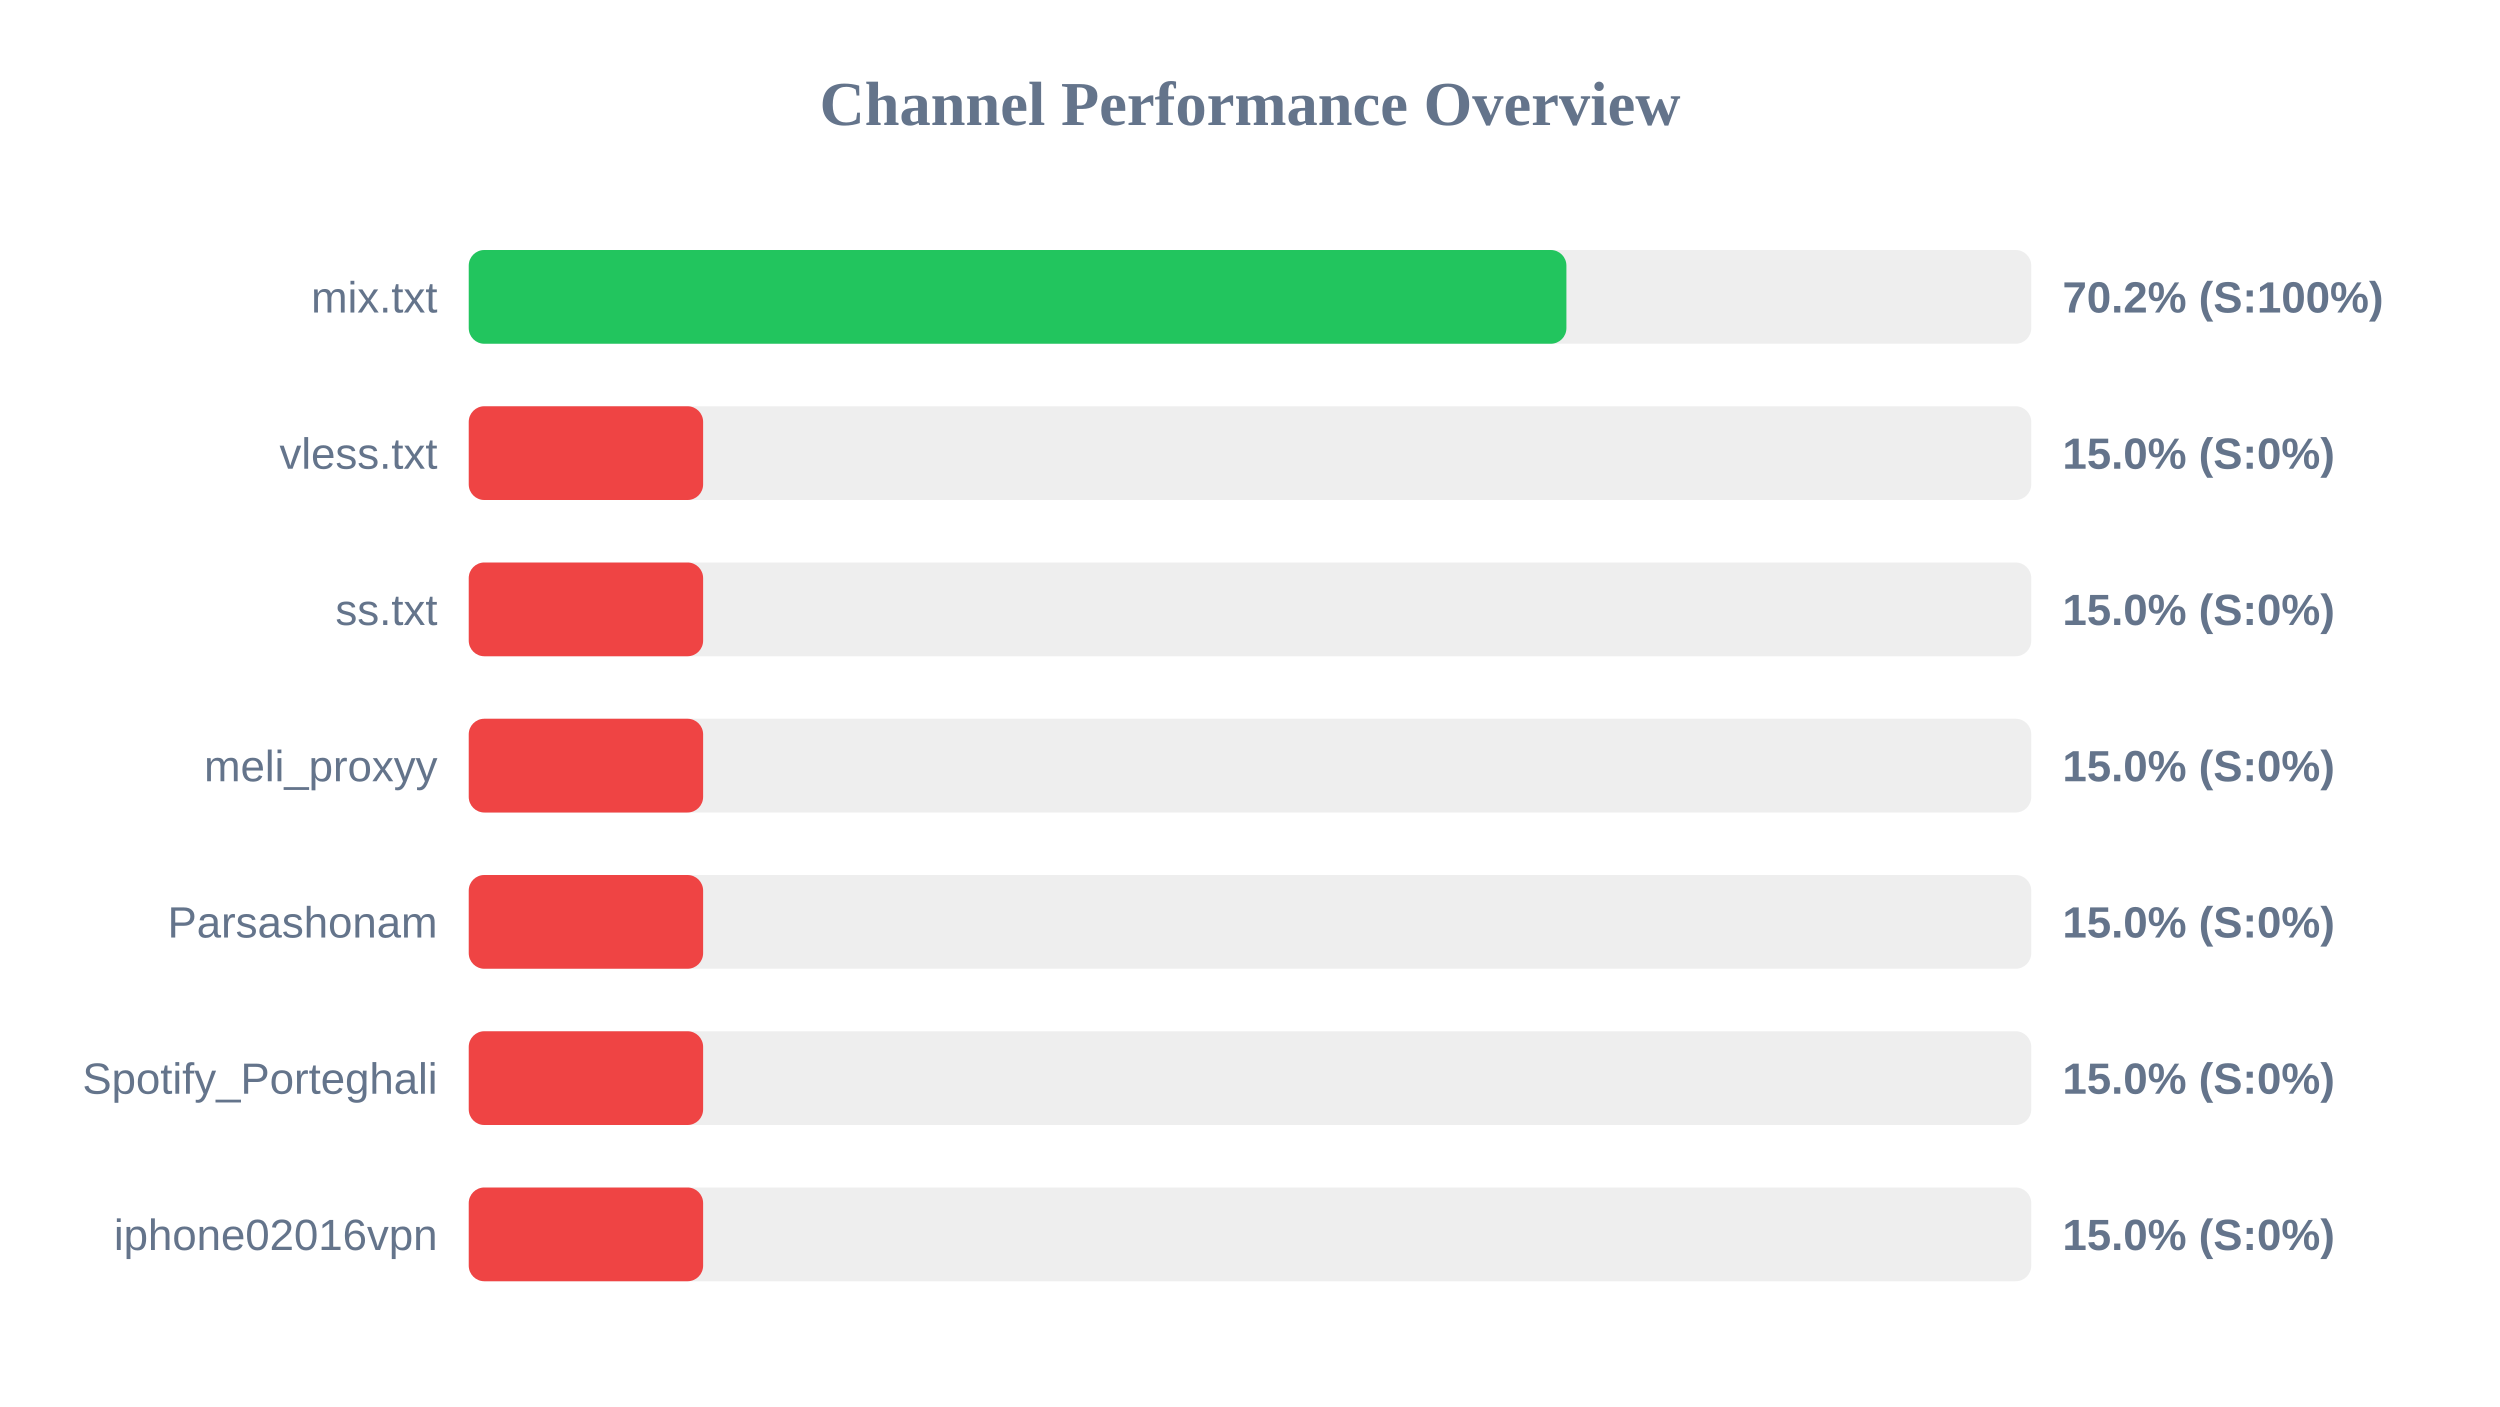
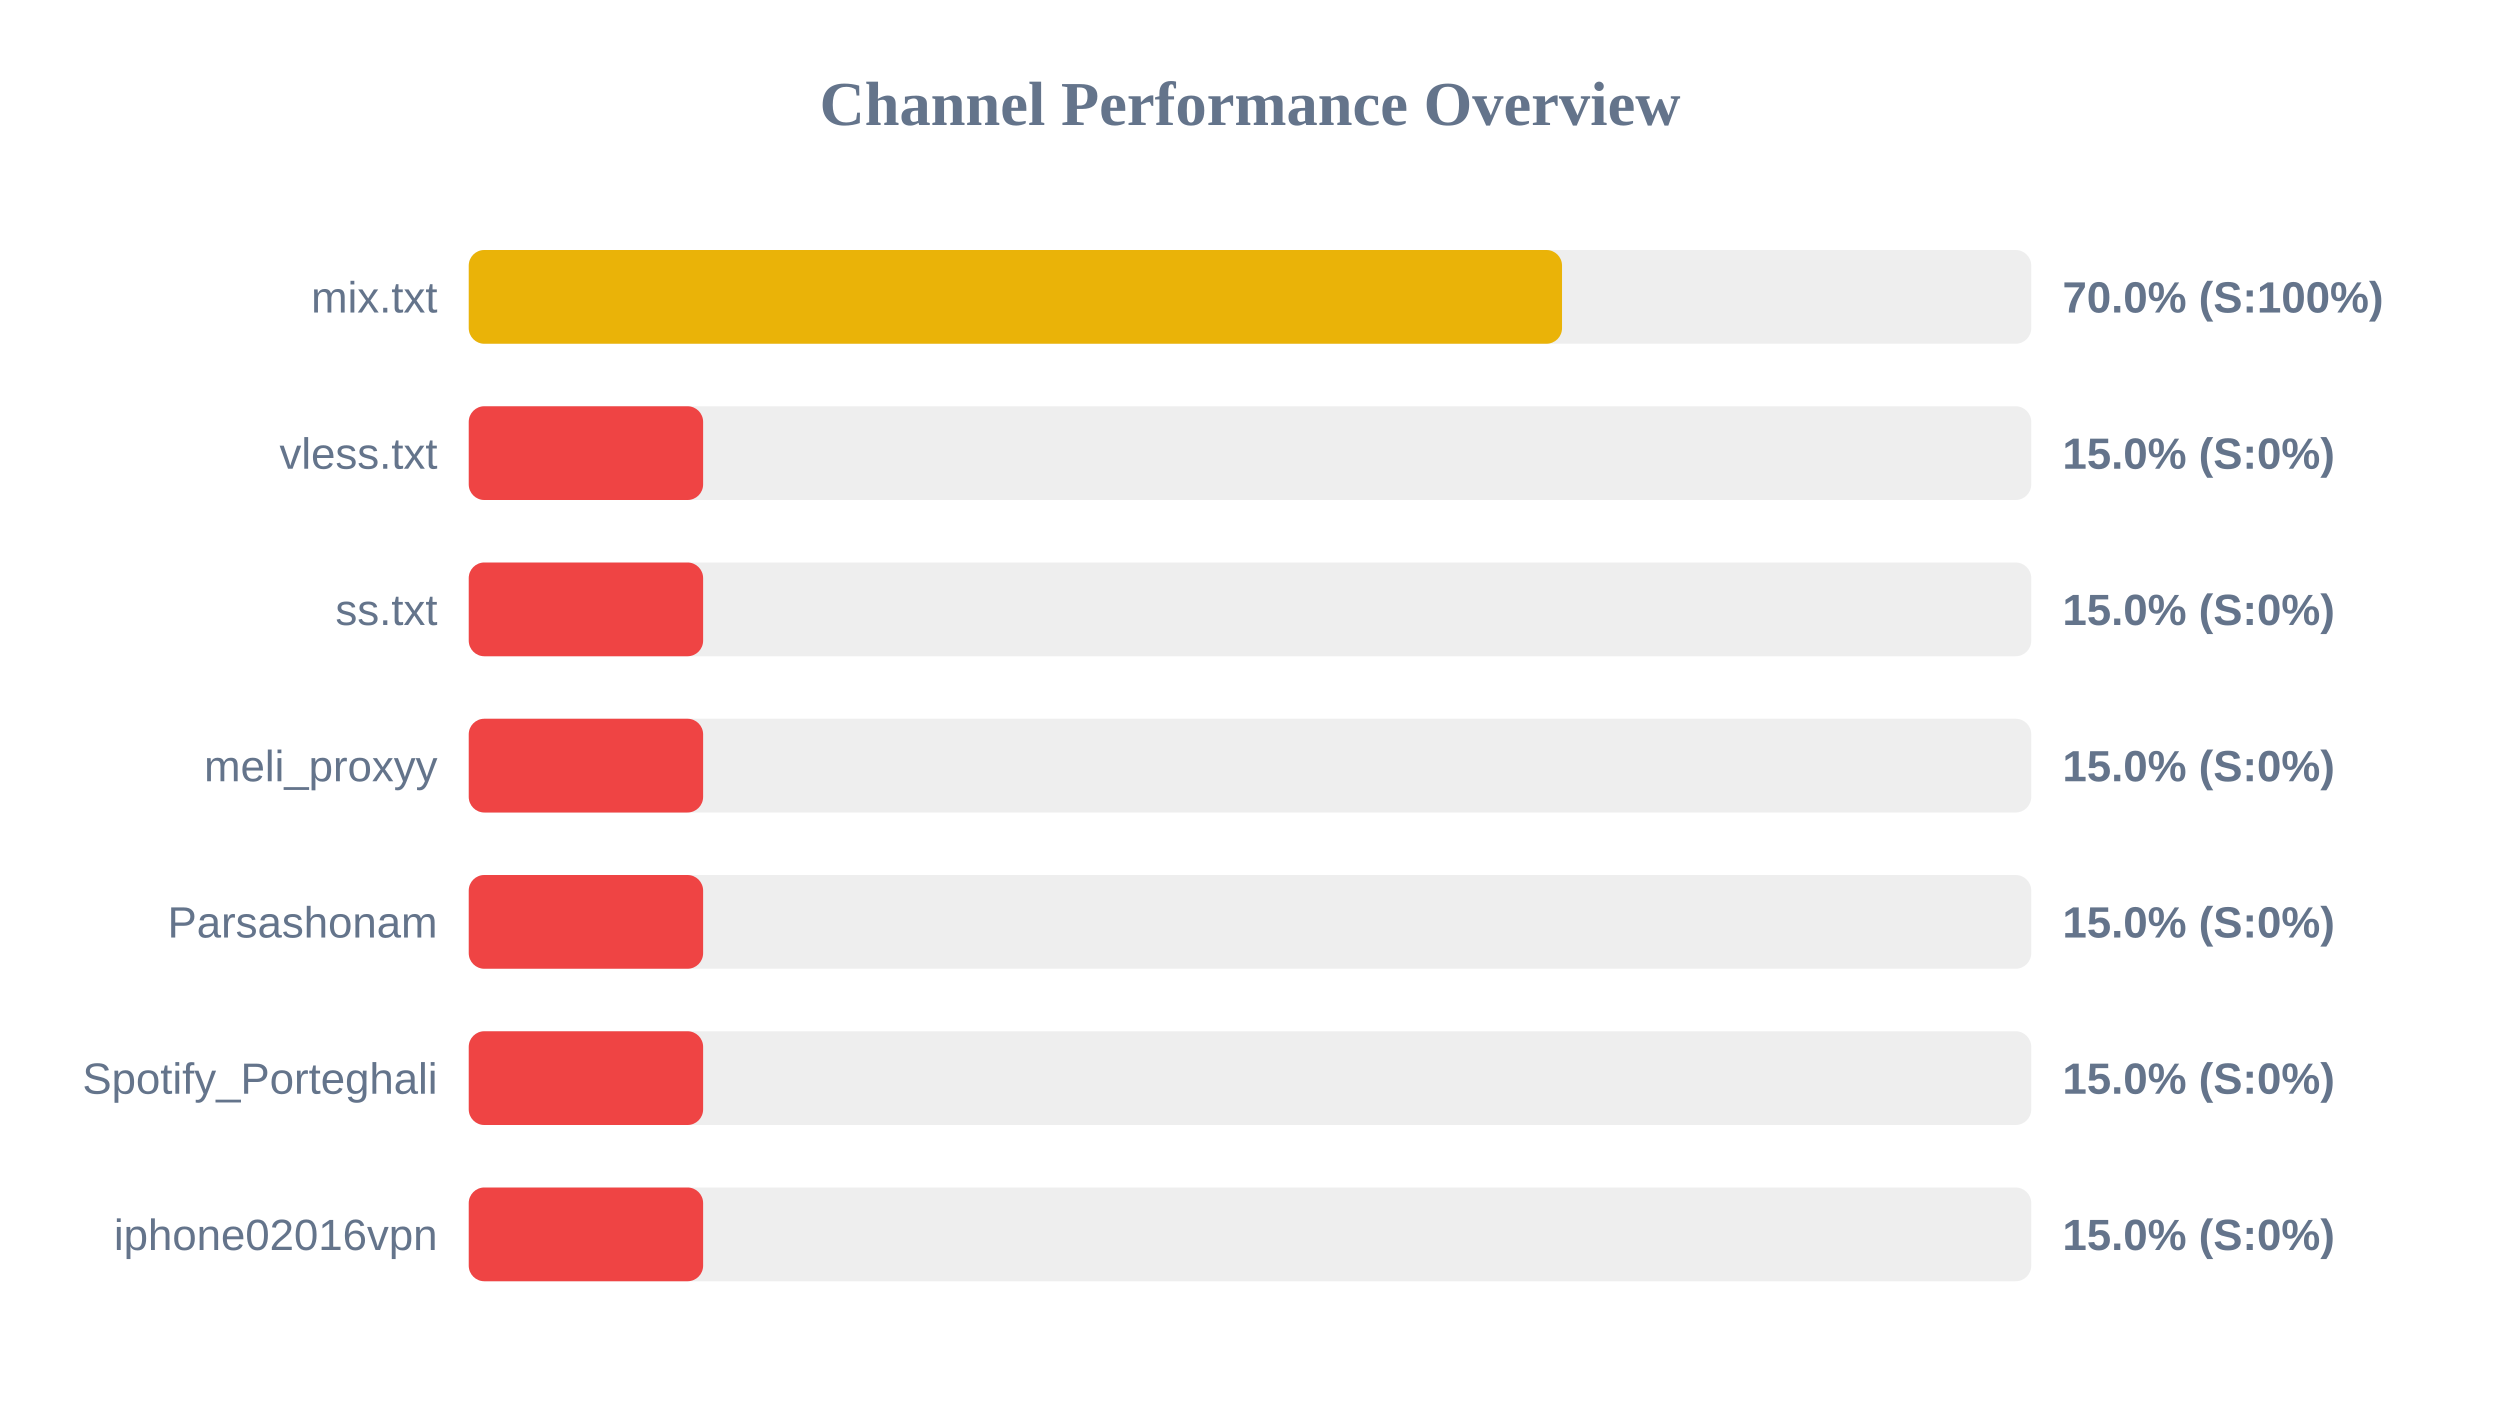
<svg xmlns="http://www.w3.org/2000/svg" width="800" height="450" version="1.1">
  <style>
        .row { font: 14px Arial; fill: #64748b; }
        .score { font: bold 14px Arial; fill: #64748b; }
    </style>
  <text x="400" y="40" text-anchor="middle" font-size="20px" font-weight="bold" fill="#64748b">Channel Performance Overview</text>
  <rect x="150" y="80" width="500" height="30" fill="#eee" rx="5" />
-   <rect x="150" y="80" width="351.25" height="30" fill="#22c55e" rx="5" />
+   <rect x="150" y="80" width="349.85" height="30" fill="#eab308" rx="5" />
  <text x="140" y="100" text-anchor="end" class="row">mix.txt</text>
-   <text x="660" y="100" text-anchor="start" class="score">70.2% (S:100%)</text>
+   <text x="660" y="100" text-anchor="start" class="score">70.0% (S:100%)</text>
  <rect x="150" y="130" width="500" height="30" fill="#eee" rx="5" />
  <rect x="150" y="130" width="75.0" height="30" fill="#ef4444" rx="5" />
  <text x="140" y="150" text-anchor="end" class="row">vless.txt</text>
  <text x="660" y="150" text-anchor="start" class="score">15.0% (S:0%)</text>
  <rect x="150" y="180" width="500" height="30" fill="#eee" rx="5" />
  <rect x="150" y="180" width="75.0" height="30" fill="#ef4444" rx="5" />
  <text x="140" y="200" text-anchor="end" class="row">ss.txt</text>
  <text x="660" y="200" text-anchor="start" class="score">15.0% (S:0%)</text>
  <rect x="150" y="230" width="500" height="30" fill="#eee" rx="5" />
  <rect x="150" y="230" width="75.0" height="30" fill="#ef4444" rx="5" />
  <text x="140" y="250" text-anchor="end" class="row">meli_proxyy</text>
  <text x="660" y="250" text-anchor="start" class="score">15.0% (S:0%)</text>
  <rect x="150" y="280" width="500" height="30" fill="#eee" rx="5" />
  <rect x="150" y="280" width="75.0" height="30" fill="#ef4444" rx="5" />
  <text x="140" y="300" text-anchor="end" class="row">Parsashonam</text>
  <text x="660" y="300" text-anchor="start" class="score">15.0% (S:0%)</text>
  <rect x="150" y="330" width="500" height="30" fill="#eee" rx="5" />
  <rect x="150" y="330" width="75.0" height="30" fill="#ef4444" rx="5" />
  <text x="140" y="350" text-anchor="end" class="row">Spotify_Porteghali</text>
  <text x="660" y="350" text-anchor="start" class="score">15.0% (S:0%)</text>
  <rect x="150" y="380" width="500" height="30" fill="#eee" rx="5" />
  <rect x="150" y="380" width="75.0" height="30" fill="#ef4444" rx="5" />
  <text x="140" y="400" text-anchor="end" class="row">iphone02016vpn</text>
  <text x="660" y="400" text-anchor="start" class="score">15.0% (S:0%)</text>
</svg>
